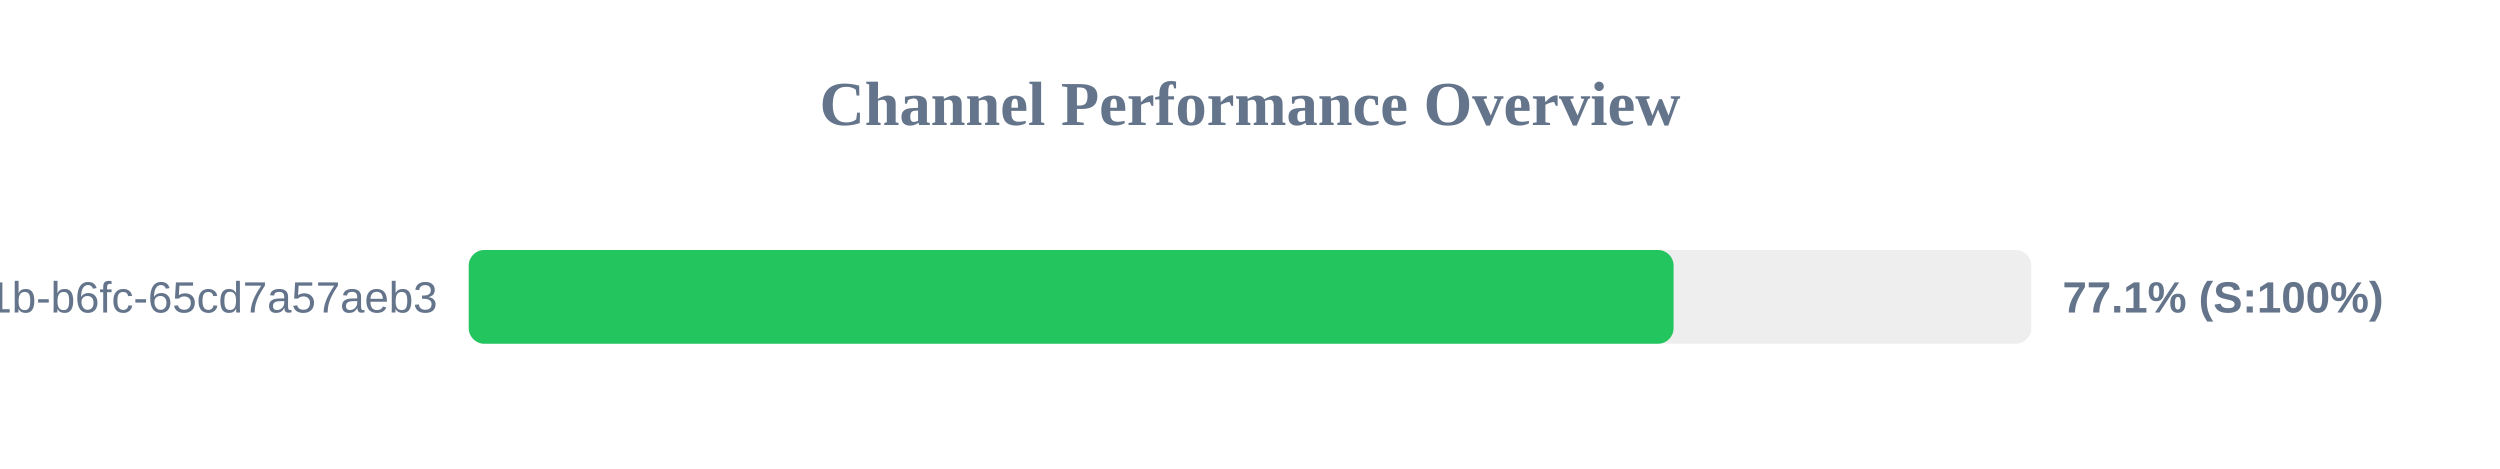
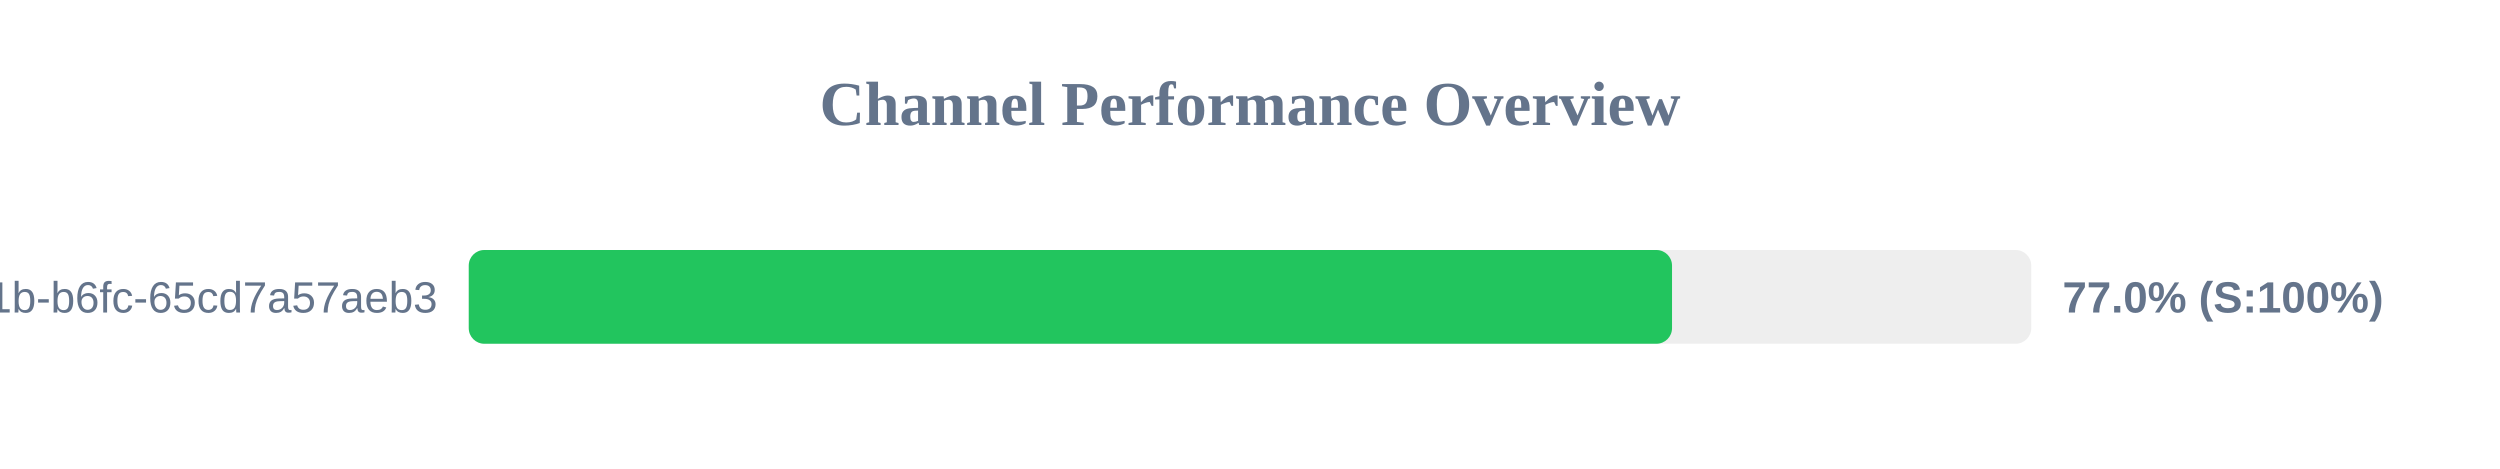
<svg xmlns="http://www.w3.org/2000/svg" width="800" height="150" version="1.1">
  <style>
        .row { font: 14px Arial; fill: #64748b; }
        .score { font: bold 14px Arial; fill: #64748b; }
    </style>
  <text x="400" y="40" text-anchor="middle" font-size="20px" font-weight="bold" fill="#64748b">Channel Performance Overview</text>
  <rect x="150" y="80" width="500" height="30" fill="#eee" rx="5" />
-   <rect x="150" y="80" width="385.55" height="30" fill="#22c55e" rx="5" />
+   <rect x="150" y="80" width="385.05" height="30" fill="#22c55e" rx="5" />
  <text x="140" y="100" text-anchor="end" class="row">?uuid=9c859345-959f-491b-b6fc-65cd7a57aeb3</text>
-   <text x="660" y="100" text-anchor="start" class="score">77.1% (S:100%)</text>
+   <text x="660" y="100" text-anchor="start" class="score">77.0% (S:100%)</text>
</svg>
